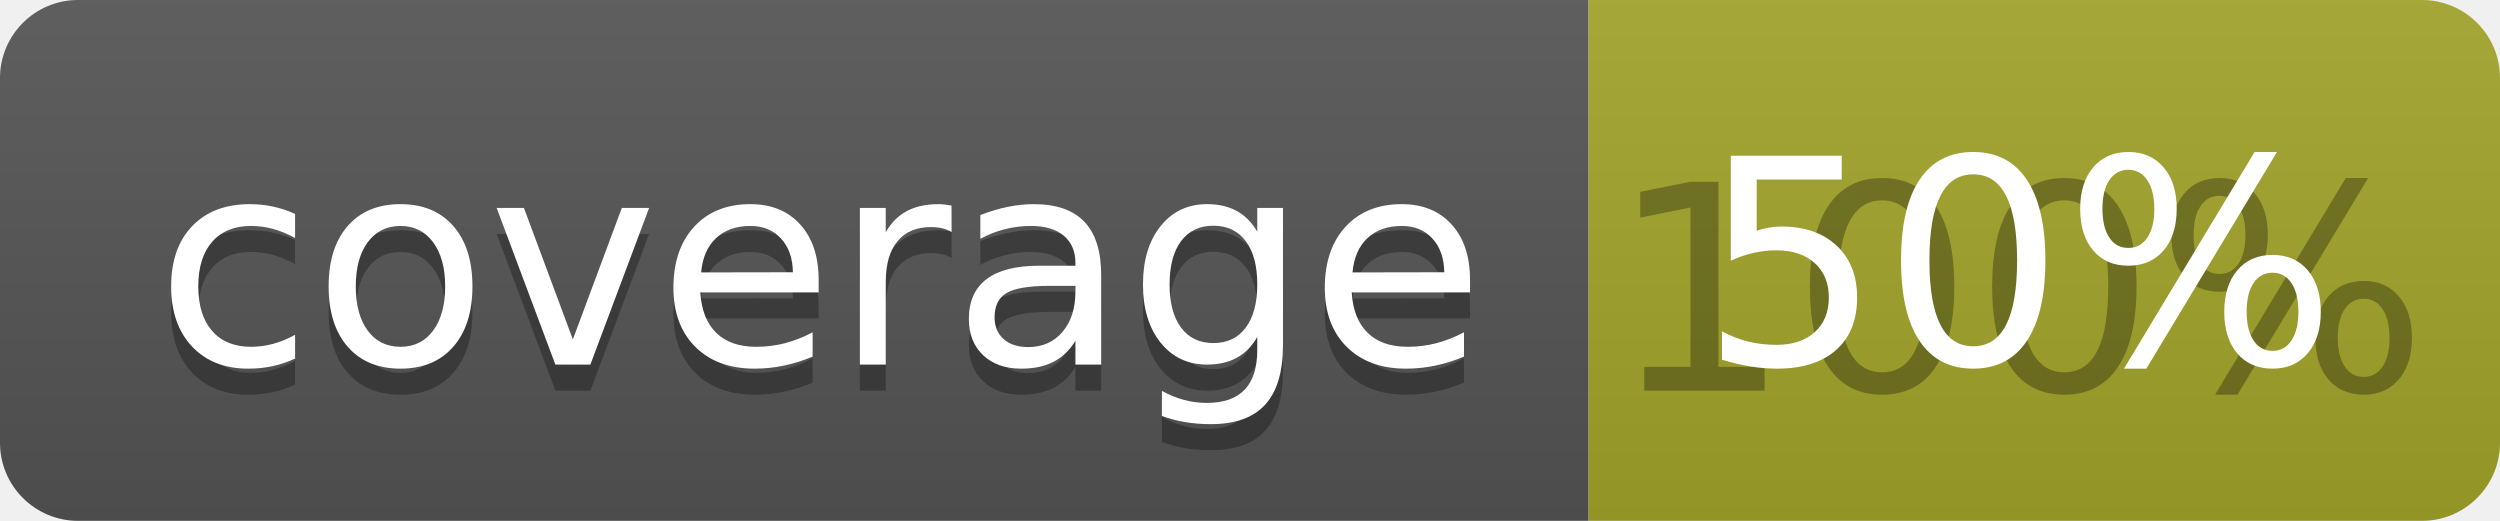
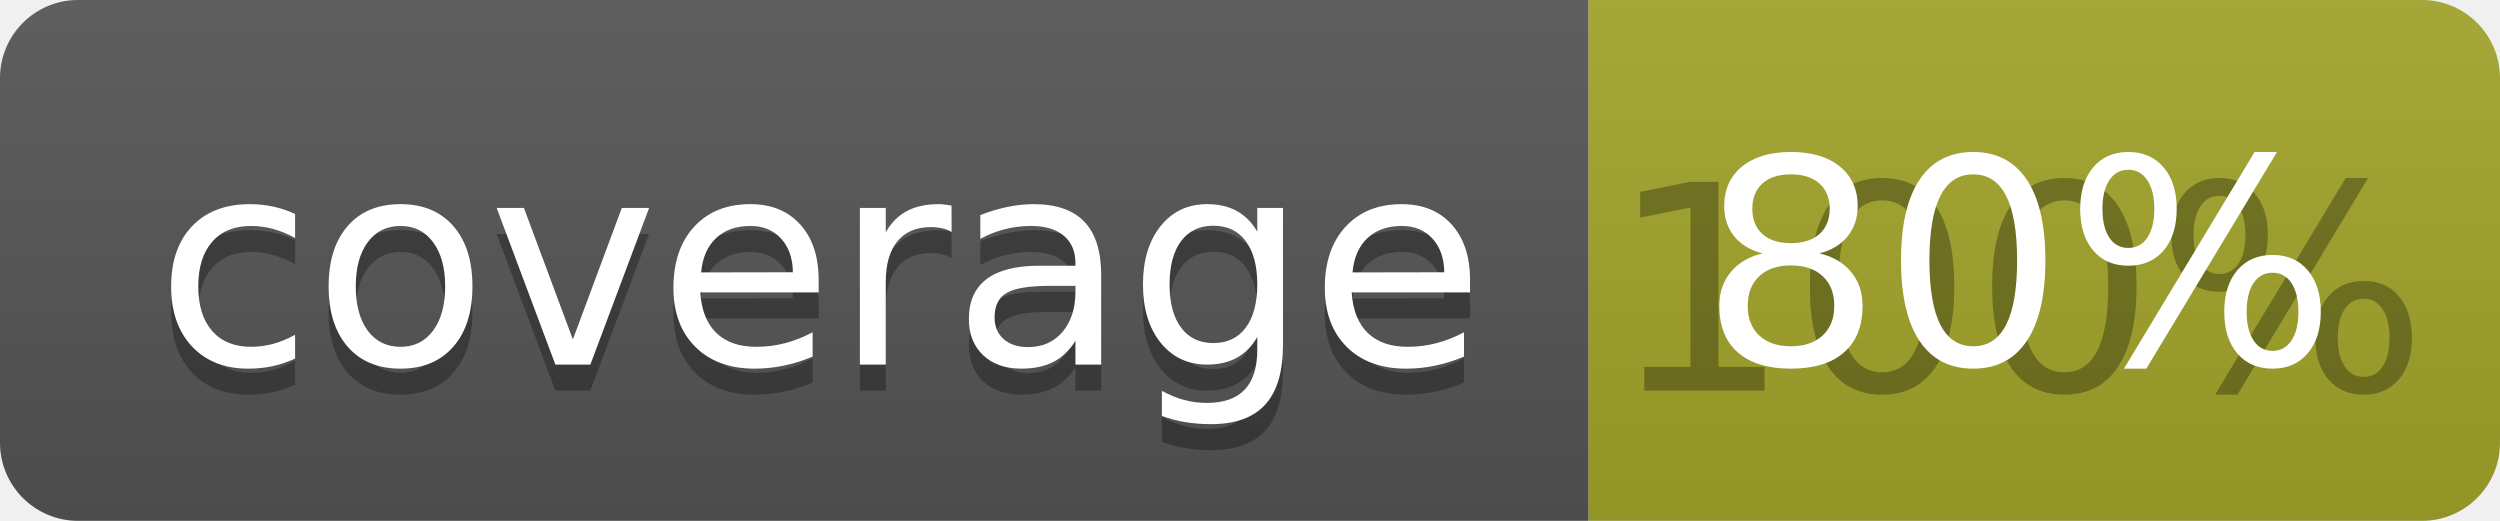
<svg xmlns="http://www.w3.org/2000/svg" width="96" height="20">
  <linearGradient id="b" x2="0" y2="100%">
    <stop offset="0" stop-color="#bbb" stop-opacity=".1" />
    <stop offset="1" stop-opacity=".1" />
  </linearGradient>
  <clipPath id="a">
    <rect width="96" height="20" rx="3" fill="#fff" />
  </clipPath>
  <g clip-path="url(#a)">
    <path fill="#555" d="M0 0h61v20H0z" />
    <path fill="#A3A52A" d="M61 0h35v20H61z" />
    <path fill="url(#b)" d="M0 0h96v20H0z" />
  </g>
  <g fill="#fff" text-anchor="middle" font-family="DejaVu Sans,Verdana,Geneva,sans-serif" font-size="110">
    <text x="315" y="150" fill="#010101" fill-opacity=".3" transform="scale(.1)" textLength="510">coverage</text>
    <text x="315" y="140" transform="scale(.1)" textLength="510">coverage</text>
    <text x="775" y="150" fill="#010101" fill-opacity=".3" transform="scale(.1)" textLength="250">100%</text>
-     <text x="775" y="140" transform="scale(.1)" textLength="250">50%</text>
+     <text x="775" y="140" transform="scale(.1)" textLength="250">80%</text>
  </g>
</svg>
